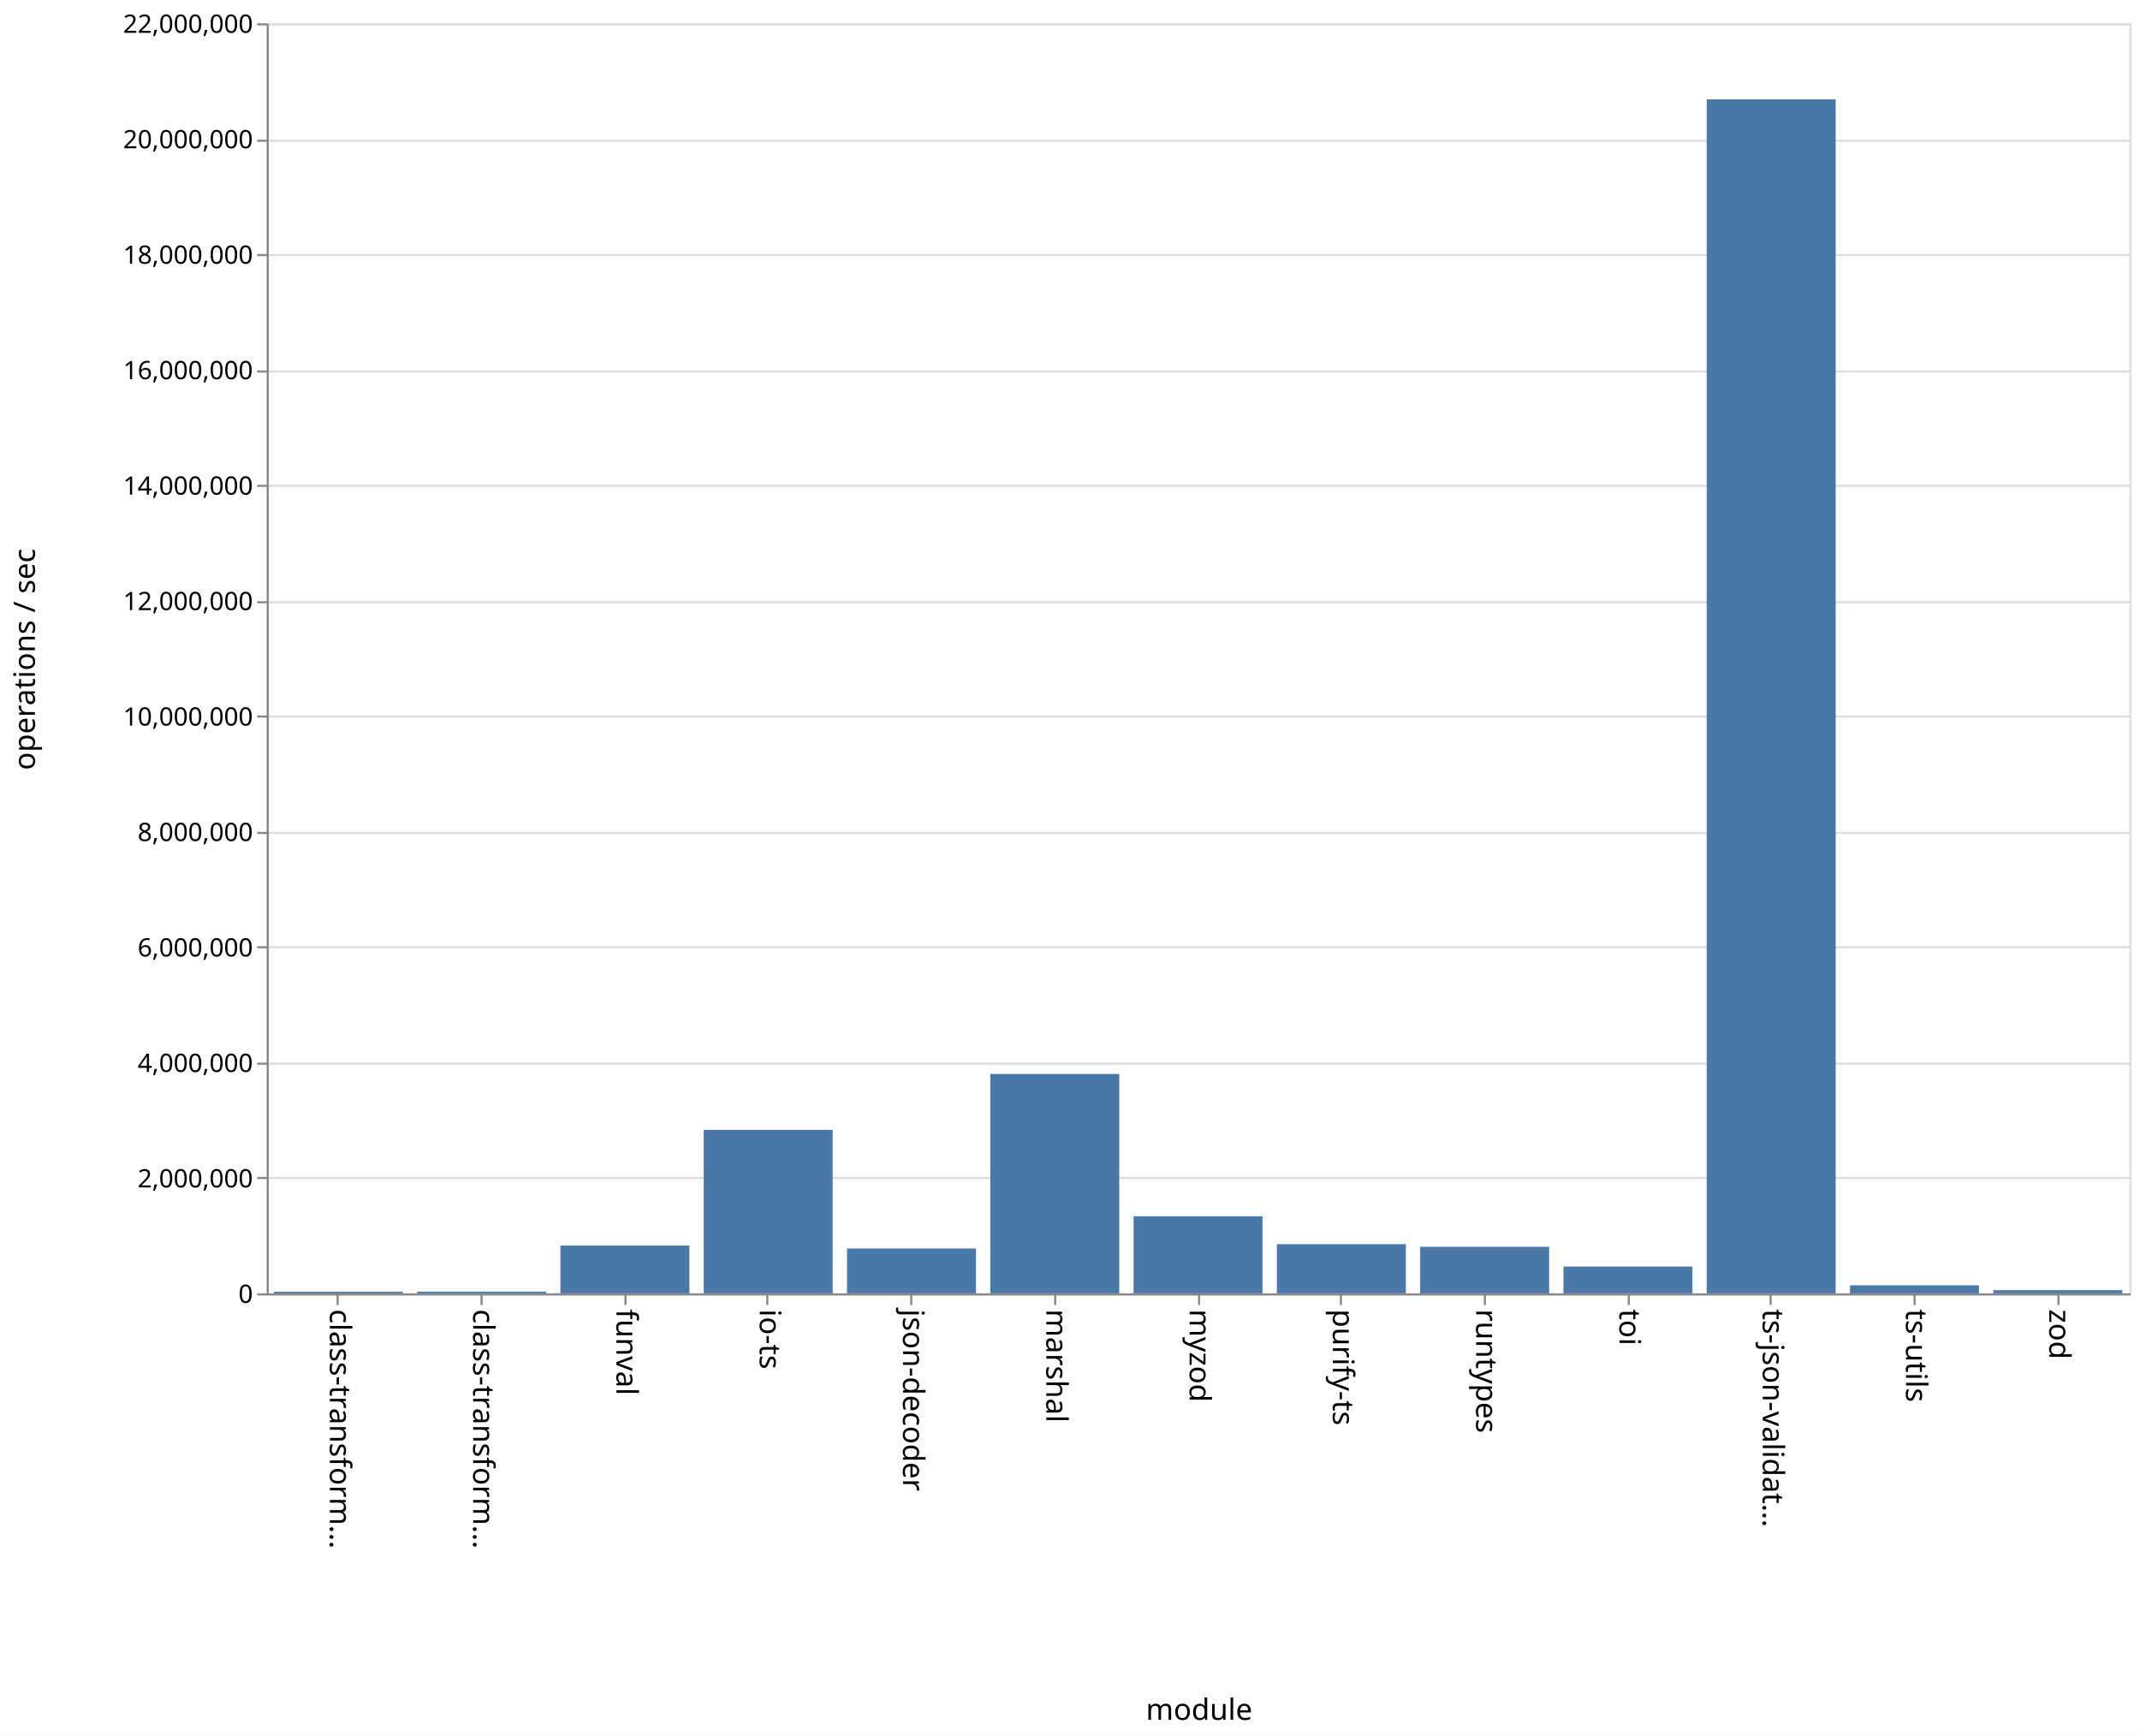
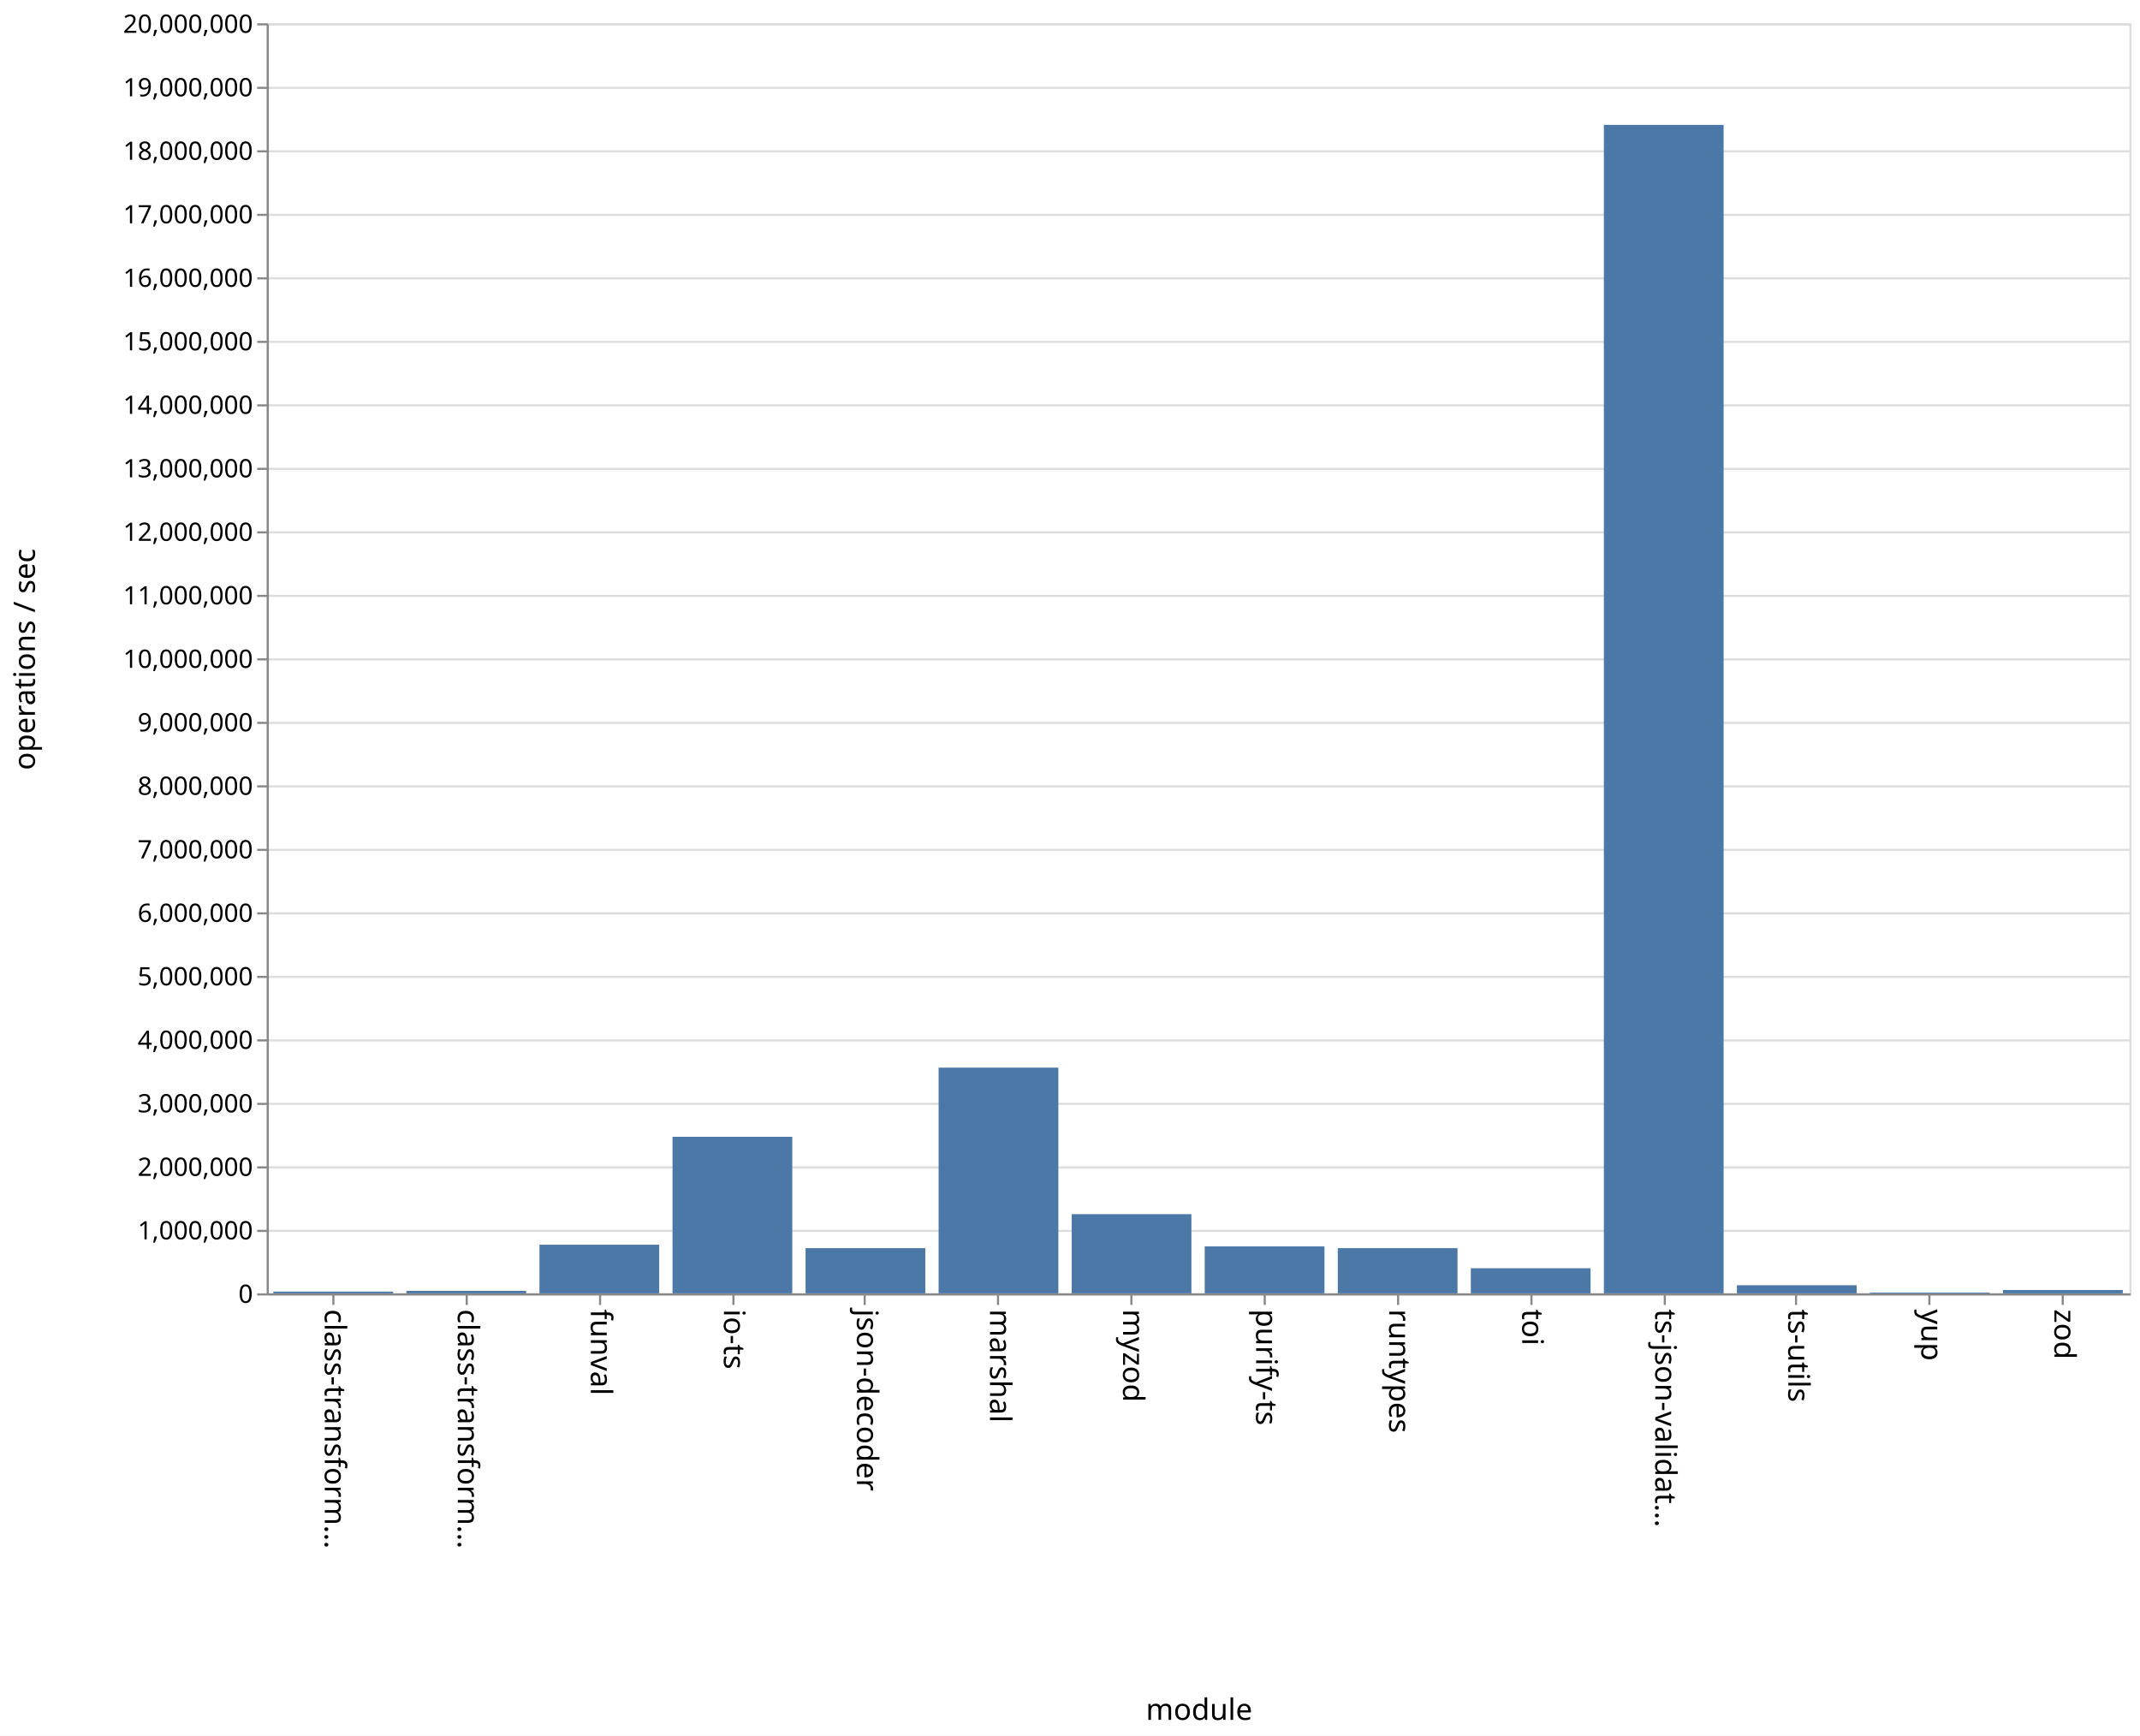
<svg xmlns="http://www.w3.org/2000/svg" class="marks" width="1011" height="820">
  <path fill="#fff" d="M0 0h1011v820H0z" />
  <g class="mark-group role-frame root">
    <path class="background" d="M126.5 11.5h880v600h-880z" fill="none" stroke="#ddd" />
    <g class="mark-group role-axis">
      <path class="background" d="M126.5 11.5z" pointer-events="none" fill="none" />
      <g class="mark-rule role-axis-grid" pointer-events="none" fill="none" stroke="#ddd">
-         <path d="M126.5 611.5h880M126.5 556.5h880M126.5 502.5h880M126.5 447.5h880M126.5 393.5h880M126.5 338.5h880M126.5 284.5h880M126.5 229.5h880M126.5 175.5h880M126.5 120.5h880M126.5 66.5h880M126.5 11.5h880" />
+         <path d="M126.5 611.5h880M126.5 581.5h880M126.5 551.5h880M126.5 521.5h880M126.5 491.5h880M126.5 461.5h880M126.5 431.5h880M126.5 401.5h880M126.5 371.5h880M126.5 341.5h880M126.5 311.5h880M126.5 281.5h880M126.5 251.5h880M126.5 221.5h880M126.5 191.5h880M126.5 161.5h880M126.5 131.5h880M126.5 101.5h880M126.5 71.5h880M126.5 41.5h880M126.5 11.5h880" />
      </g>
    </g>
    <g class="mark-group role-axis">
      <path class="background" d="M126.5 611.5z" pointer-events="none" fill="none" />
      <g class="mark-rule role-axis-tick" pointer-events="none" fill="none" stroke="#888">
-         <path d="M159.5 611.5v5M227.5 611.5v5M295.5 611.5v5M362.5 611.5v5M430.5 611.5v5M498.5 611.5v5M566.5 611.5v5M633.5 611.5v5M701.5 611.5v5M769.5 611.5v5M836.5 611.5v5M904.5 611.5v5M972.5 611.5v5" />
+         <path d="M157.5 611.5v5M220.5 611.5v5M283.5 611.5v5M346.5 611.5v5M408.5 611.5v5M471.5 611.5v5M534.5 611.5v5M597.5 611.5v5M660.5 611.5v5M723.5 611.5v5M786.5 611.5v5M848.5 611.5v5M911.5 611.5v5M974.5 611.5v5" />
      </g>
      <g class="mark-text role-axis-label" pointer-events="none" font-family="sans-serif" font-size="14">
-         <text transform="rotate(90 -231.327 387.173)">
+         <text transform="rotate(90 -232.536 385.964)">
                    class-transform…
                </text>
-         <text transform="rotate(90 -197.48 421.02)">
+         <text transform="rotate(90 -201.107 417.393)">
                    class-transform…
                </text>
-         <text transform="rotate(90 -163.635 454.865)">
+         <text transform="rotate(90 -169.679 448.821)">
                    funval
                </text>
-         <text transform="rotate(90 -129.788 488.712)">
+         <text transform="rotate(90 -138.25 480.25)">
                    io-ts
                </text>
-         <text transform="rotate(90 -95.942 522.558)">
+         <text transform="rotate(90 -106.821 511.679)">
                    json-decoder
                </text>
-         <text transform="rotate(90 -62.096 556.404)">
+         <text transform="rotate(90 -75.393 543.107)">
                    marshal
                </text>
-         <text transform="rotate(90 -28.25 590.25)">
+         <text transform="rotate(90 -43.964 574.536)">
                    myzod
                </text>
-         <text transform="rotate(90 5.596 624.096)">
+         <text transform="rotate(90 -12.536 605.964)">
                    purify-ts
                </text>
-         <text transform="rotate(90 39.442 657.942)">
+         <text transform="rotate(90 18.893 637.393)">
                    runtypes
                </text>
-         <text transform="rotate(90 73.288 691.788)">
+         <text transform="rotate(90 50.321 668.821)">
                    toi
                </text>
-         <text transform="rotate(90 107.135 725.635)">
+         <text transform="rotate(90 81.75 700.25)">
                    ts-json-validat…
                </text>
-         <text transform="rotate(90 140.98 759.48)">
+         <text transform="rotate(90 113.179 731.679)">
                    ts-utils
                </text>
-         <text transform="rotate(90 174.827 793.327)">
+         <text transform="rotate(90 144.607 763.107)">
+                     yup
+                 </text>
+         <text transform="rotate(90 176.036 794.536)">
                    zod
                </text>
      </g>
      <path fill="none" stroke="#888" d="M126.5 611.5h880" pointer-events="none" />
      <text text-anchor="middle" transform="translate(566.5 812.5)" font-family="sans-serif" font-size="14" font-weight="400" pointer-events="none">
                module
            </text>
    </g>
    <g class="mark-group role-axis">
      <path class="background" d="M126.5 11.5z" pointer-events="none" fill="none" />
      <g class="mark-rule role-axis-tick" pointer-events="none" fill="none" stroke="#888">
-         <path d="M126.5 611.5h-5M126.5 556.5h-5M126.5 502.5h-5M126.5 447.5h-5M126.5 393.5h-5M126.5 338.5h-5M126.5 284.5h-5M126.5 229.5h-5M126.5 175.5h-5M126.5 120.5h-5M126.5 66.5h-5M126.5 11.5h-5" />
+         <path d="M126.5 611.5h-5M126.5 581.5h-5M126.5 551.5h-5M126.5 521.5h-5M126.5 491.5h-5M126.5 461.5h-5M126.5 431.5h-5M126.5 401.5h-5M126.5 371.5h-5M126.5 341.5h-5M126.5 311.5h-5M126.5 281.5h-5M126.5 251.5h-5M126.5 221.5h-5M126.5 191.5h-5M126.5 161.5h-5M126.5 131.5h-5M126.5 101.5h-5M126.5 71.5h-5M126.5 41.5h-5M126.5 11.5h-5" />
      </g>
      <g class="mark-text role-axis-label" pointer-events="none" text-anchor="end" font-family="sans-serif" font-size="12">
        <text transform="translate(119.5 615.5)">
                    0
                </text>
-         <text transform="translate(119.5 560.955)">
+         <text transform="translate(119.5 585.5)">
+                     1,000,000
+                 </text>
+         <text transform="translate(119.5 555.5)">
                    2,000,000
                </text>
-         <text transform="translate(119.5 506.41)">
+         <text transform="translate(119.5 525.5)">
+                     3,000,000
+                 </text>
+         <text transform="translate(119.5 495.5)">
                    4,000,000
                </text>
-         <text transform="translate(119.5 451.864)">
+         <text transform="translate(119.5 465.5)">
+                     5,000,000
+                 </text>
+         <text transform="translate(119.5 435.5)">
                    6,000,000
                </text>
-         <text transform="translate(119.5 397.318)">
+         <text transform="translate(119.5 405.5)">
+                     7,000,000
+                 </text>
+         <text transform="translate(119.5 375.5)">
                    8,000,000
                </text>
-         <text transform="translate(119.5 342.773)">
+         <text transform="translate(119.5 345.5)">
+                     9,000,000
+                 </text>
+         <text transform="translate(119.5 315.5)">
                    10,000,000
                </text>
-         <text transform="translate(119.5 288.227)">
+         <text transform="translate(119.5 285.5)">
+                     11,000,000
+                 </text>
+         <text transform="translate(119.5 255.5)">
                    12,000,000
                </text>
-         <text transform="translate(119.5 233.682)">
+         <text transform="translate(119.5 225.5)">
+                     13,000,000
+                 </text>
+         <text transform="translate(119.5 195.5)">
                    14,000,000
                </text>
-         <text transform="translate(119.5 179.136)">
+         <text transform="translate(119.5 165.5)">
+                     15,000,000
+                 </text>
+         <text transform="translate(119.5 135.5)">
                    16,000,000
                </text>
-         <text transform="translate(119.5 124.59)">
+         <text transform="translate(119.5 105.5)">
+                     17,000,000
+                 </text>
+         <text transform="translate(119.5 75.5)">
                    18,000,000
                </text>
-         <text transform="translate(119.5 70.045)">
-                     20,000,000
+         <text transform="translate(119.5 45.5)">
+                     19,000,000
                </text>
        <text transform="translate(119.5 15.5)">
-                     22,000,000
+                     20,000,000
                </text>
      </g>
      <path fill="none" stroke="#888" d="M126.5 611.5v-600" pointer-events="none" />
      <text text-anchor="middle" transform="rotate(-90 164 147.5)" font-family="sans-serif" font-size="14" font-weight="400" pointer-events="none">
                operations / sec
            </text>
    </g>
    <g class="mark-rect role-mark marks" fill="#4c78a8">
-       <path d="M129.385 610.254h60.923V611h-60.923zM197.077 610.186H258V611h-60.923zM264.77 588.425h60.922V611H264.77zM332.462 533.762h60.923V611h-60.923zM400.154 589.815h60.923V611h-60.923zM467.846 507.377h60.923V611h-60.923zM535.538 574.588h60.924V611h-60.924zM603.23 587.775h60.924V611H603.23zM670.923 589.008h60.923V611h-60.923zM738.615 598.35h60.923V611h-60.923zM806.308 46.944h60.923V611h-60.923zM874 607.208h60.923V611H874zM941.692 609.497h60.923V611h-60.923z" />
+       <path d="M129.143 610.174h56.571V611h-56.571zM192 609.831h56.571V611H192zM254.857 588.024h56.572V611h-56.572zM317.714 537.045h56.572V611h-56.572zM380.571 589.647h56.572V611H380.57zM443.429 504.377H500V611h-56.571zM506.286 573.593h56.571V611h-56.571zM569.143 588.833h56.571V611h-56.571zM632 589.65h56.571V611H632zM694.857 599.142h56.572V611h-56.572zM757.714 58.995h56.572V611h-56.572zM820.571 607.179h56.572V611H820.57zM883.429 610.626H940V611h-56.571zM946.286 609.442h56.571V611h-56.571z" />
    </g>
  </g>
</svg>
